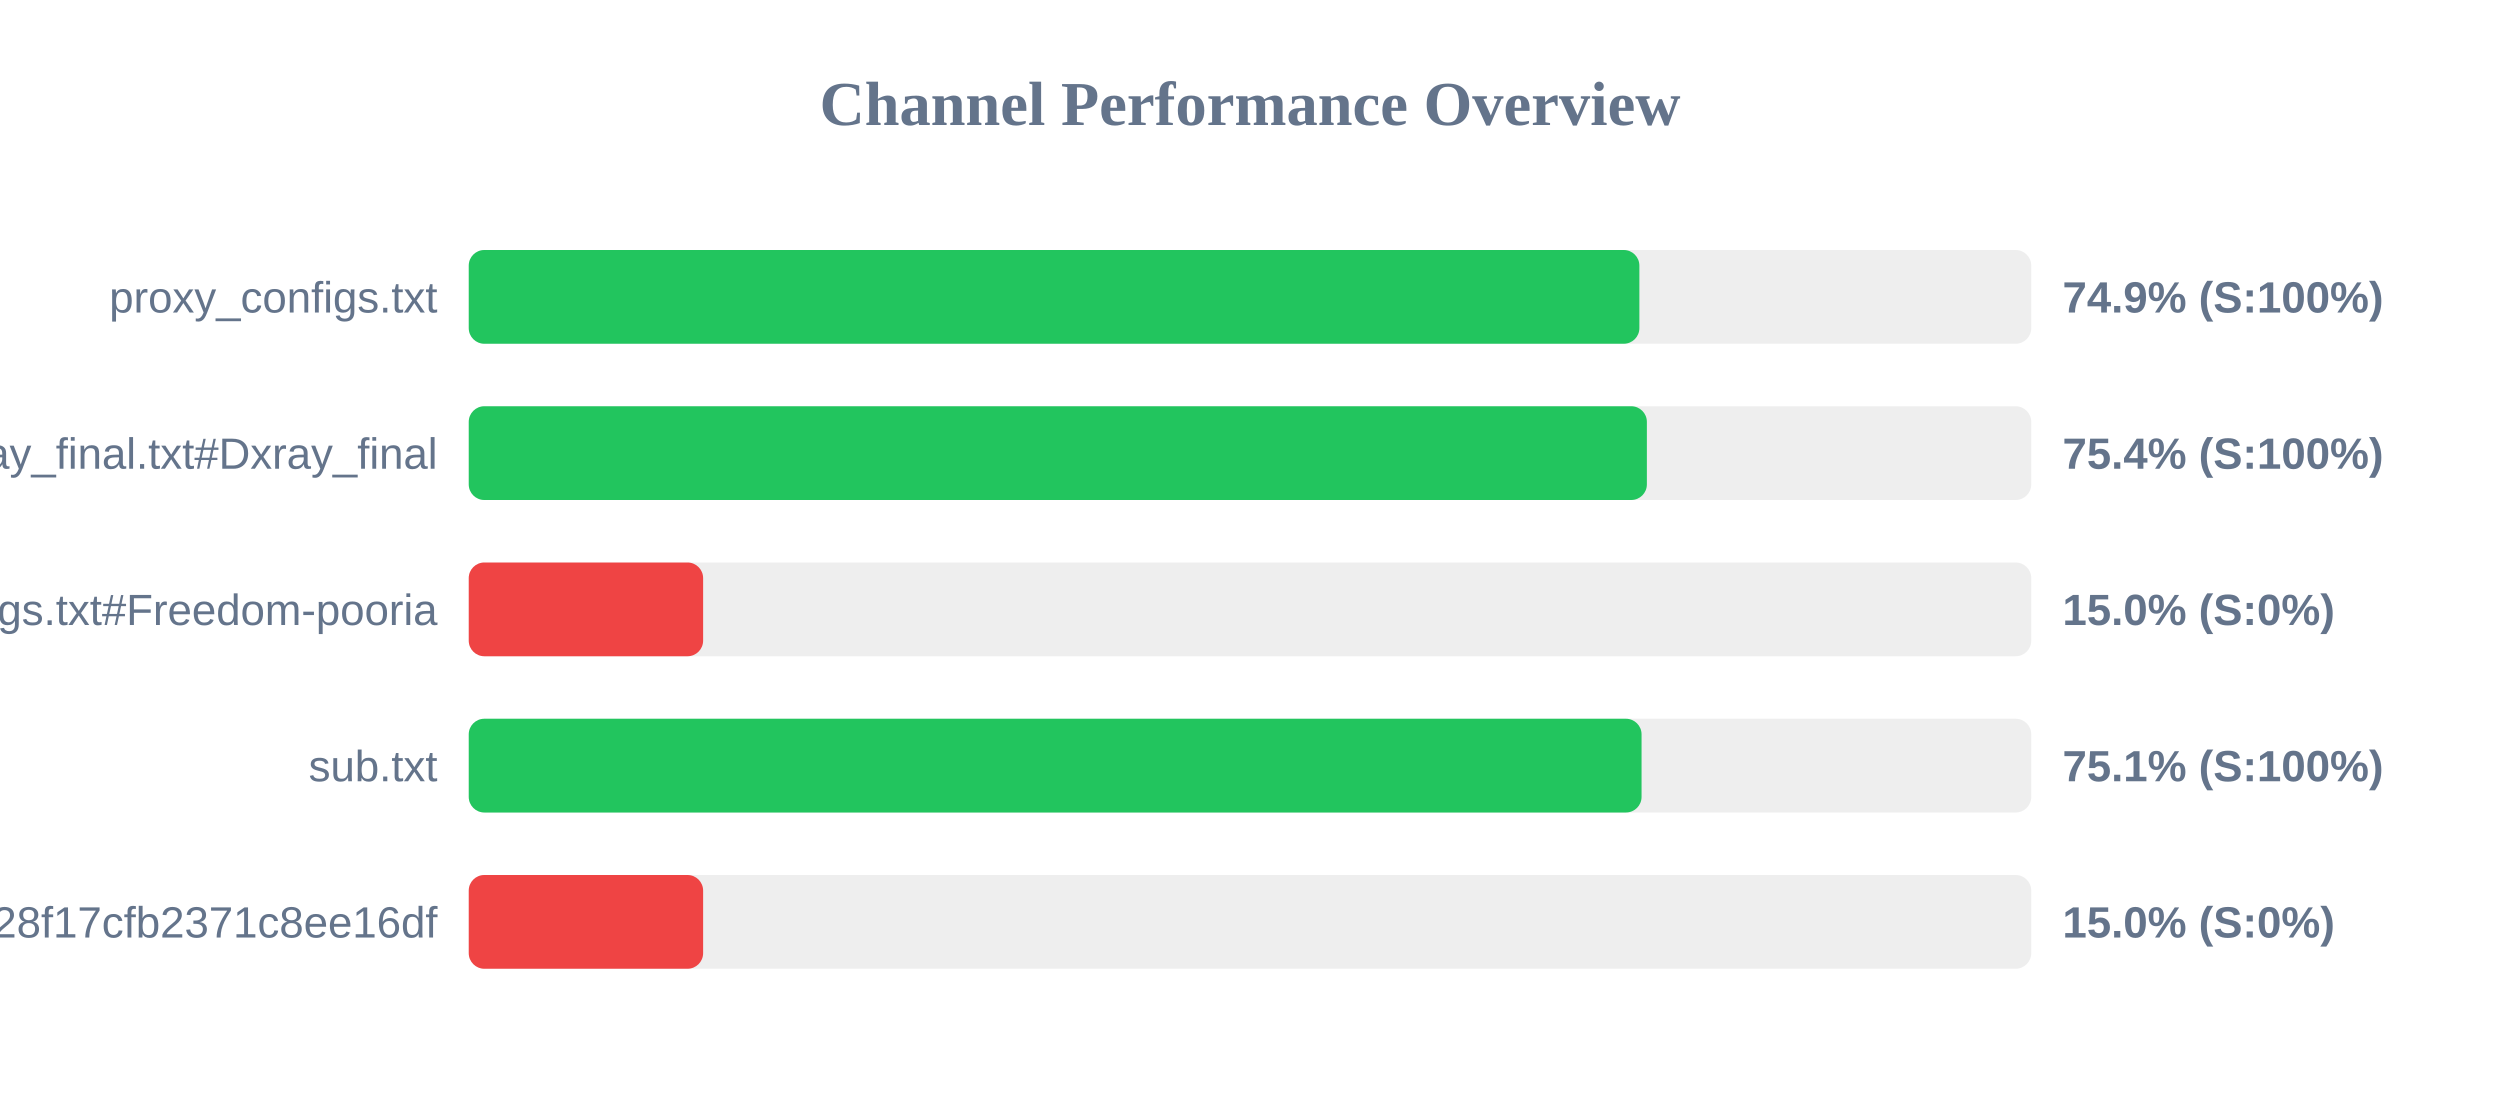
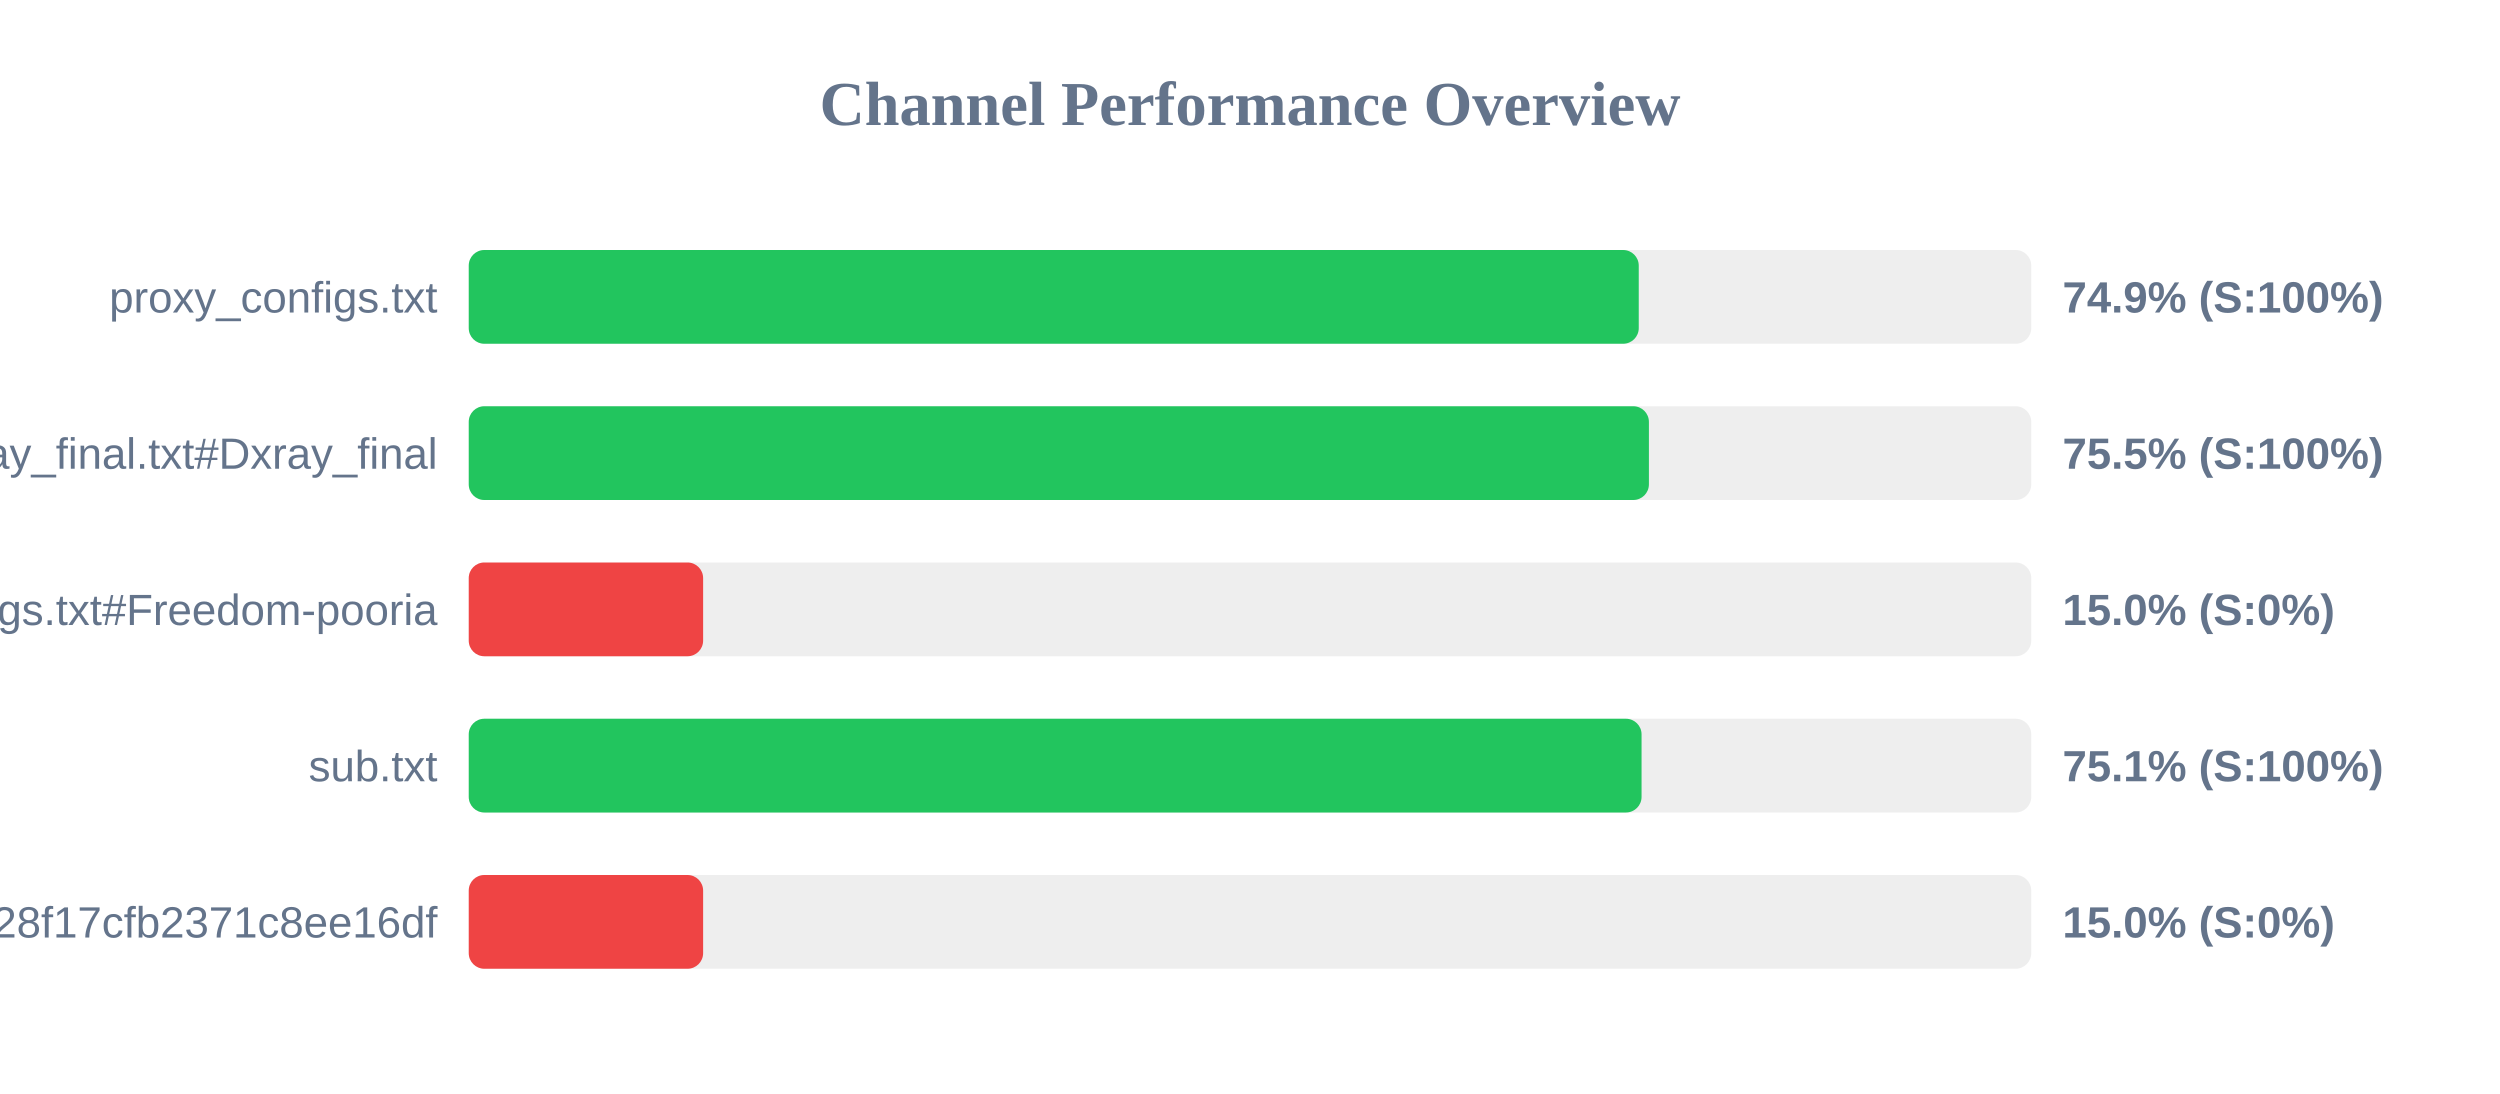
<svg xmlns="http://www.w3.org/2000/svg" width="800" height="350" version="1.1">
  <style>
        .row { font: 14px Arial; fill: #64748b; }
        .score { font: bold 14px Arial; fill: #64748b; }
    </style>
  <text x="400" y="40" text-anchor="middle" font-size="20px" font-weight="bold" fill="#64748b">Channel Performance Overview</text>
  <rect x="150" y="80" width="500" height="30" fill="#eee" rx="5" />
-   <rect x="150" y="80" width="374.6" height="30" fill="#22c55e" rx="5" />
+   <rect x="150" y="80" width="374.4" height="30" fill="#22c55e" rx="5" />
  <text x="140" y="100" text-anchor="end" class="row">proxy_configs.txt</text>
  <text x="660" y="100" text-anchor="start" class="score">74.9% (S:100%)</text>
  <rect x="150" y="130" width="500" height="30" fill="#eee" rx="5" />
-   <rect x="150" y="130" width="377.0" height="30" fill="#22c55e" rx="5" />
+   <rect x="150" y="130" width="377.65" height="30" fill="#22c55e" rx="5" />
  <text x="140" y="150" text-anchor="end" class="row">xray_final.txt#Dxray_final</text>
-   <text x="660" y="150" text-anchor="start" class="score">75.4% (S:100%)</text>
+   <text x="660" y="150" text-anchor="start" class="score">75.5% (S:100%)</text>
  <rect x="150" y="180" width="500" height="30" fill="#eee" rx="5" />
  <rect x="150" y="180" width="75.0" height="30" fill="#ef4444" rx="5" />
  <text x="140" y="200" text-anchor="end" class="row">v2ray_configs.txt#Freedom-pooria</text>
  <text x="660" y="200" text-anchor="start" class="score">15.0% (S:0%)</text>
  <rect x="150" y="230" width="500" height="30" fill="#eee" rx="5" />
  <rect x="150" y="230" width="375.3" height="30" fill="#22c55e" rx="5" />
  <text x="140" y="250" text-anchor="end" class="row">sub.txt</text>
  <text x="660" y="250" text-anchor="start" class="score">75.1% (S:100%)</text>
  <rect x="150" y="280" width="500" height="30" fill="#eee" rx="5" />
  <rect x="150" y="280" width="75.0" height="30" fill="#ef4444" rx="5" />
  <text x="140" y="300" text-anchor="end" class="row">?token=fedfed7b41b828f17cfb2371c8ee16df</text>
  <text x="660" y="300" text-anchor="start" class="score">15.0% (S:0%)</text>
</svg>
